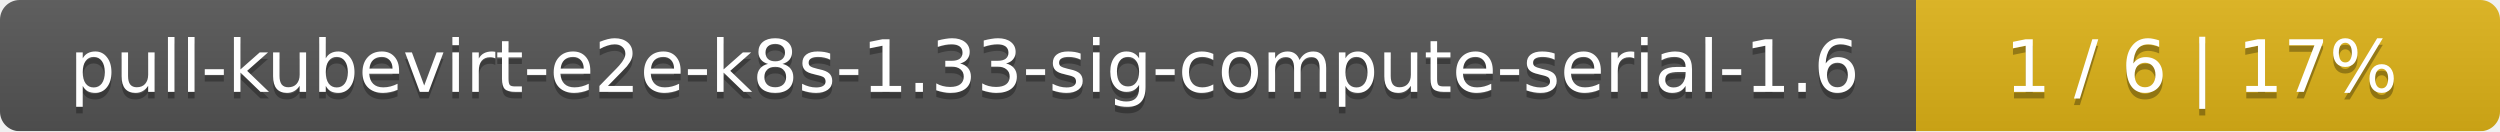
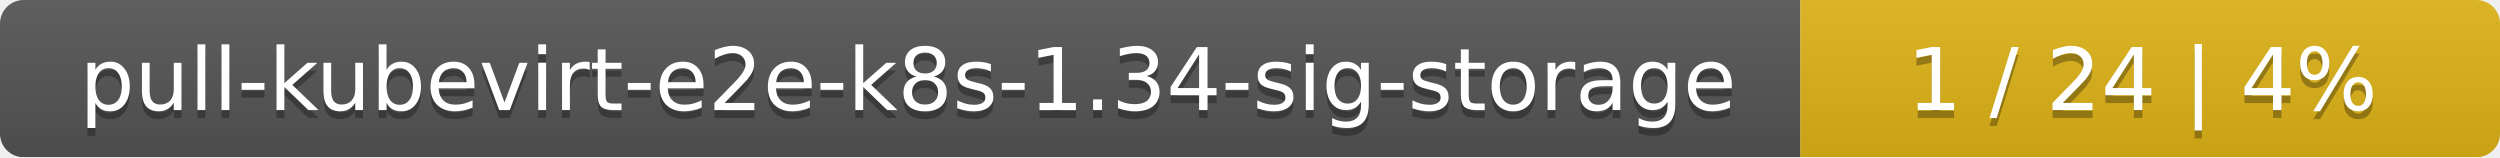
- <svg xmlns="http://www.w3.org/2000/svg" width="381" height="20">
+ <svg xmlns="http://www.w3.org/2000/svg" width="318" height="20">
  <linearGradient id="smooth" x2="0" y2="100%">
    <stop offset="0" stop-color="#bbb" stop-opacity=".1" />
    <stop offset="1" stop-opacity=".1" />
  </linearGradient>
  <mask id="round">
-     <rect width="381" height="20" rx="3" fill="#fff" />
+     <rect width="318" height="20" rx="3" fill="#fff" />
  </mask>
  <g mask="url(#round)">
-     <rect width="292" height="20" fill="#555" />
-     <rect x="292" width="89" height="20" fill="#dfb317" />
-     <rect width="381" height="20" fill="url(#smooth)" />
+     <rect width="229" height="20" fill="#555" />
+     <rect x="229" width="89" height="20" fill="#dfb317" />
+     <rect width="318" height="20" fill="url(#smooth)" />
  </g>
  <g fill="#fff" text-anchor="middle" font-family="DejaVu Sans,Verdana,Geneva,sans-serif" font-size="11">
-     <text x="147" y="15" fill="#010101" fill-opacity=".3">pull-kubevirt-e2e-k8s-1.33-sig-compute-serial-1.6</text>
-     <text x="147" y="14">pull-kubevirt-e2e-k8s-1.33-sig-compute-serial-1.6</text>
-     <text x="335.5" y="15" fill="#010101" fill-opacity=".3">1 / 6    |    17%</text>
-     <text x="335.5" y="14">1 / 6    |    17%</text>
+     <text x="115.5" y="15" fill="#010101" fill-opacity=".3">pull-kubevirt-e2e-k8s-1.34-sig-storage</text>
+     <text x="115.5" y="14">pull-kubevirt-e2e-k8s-1.34-sig-storage</text>
+     <text x="272.5" y="15" fill="#010101" fill-opacity=".3">1 / 24    |    4%</text>
+     <text x="272.5" y="14">1 / 24    |    4%</text>
  </g>
</svg>
